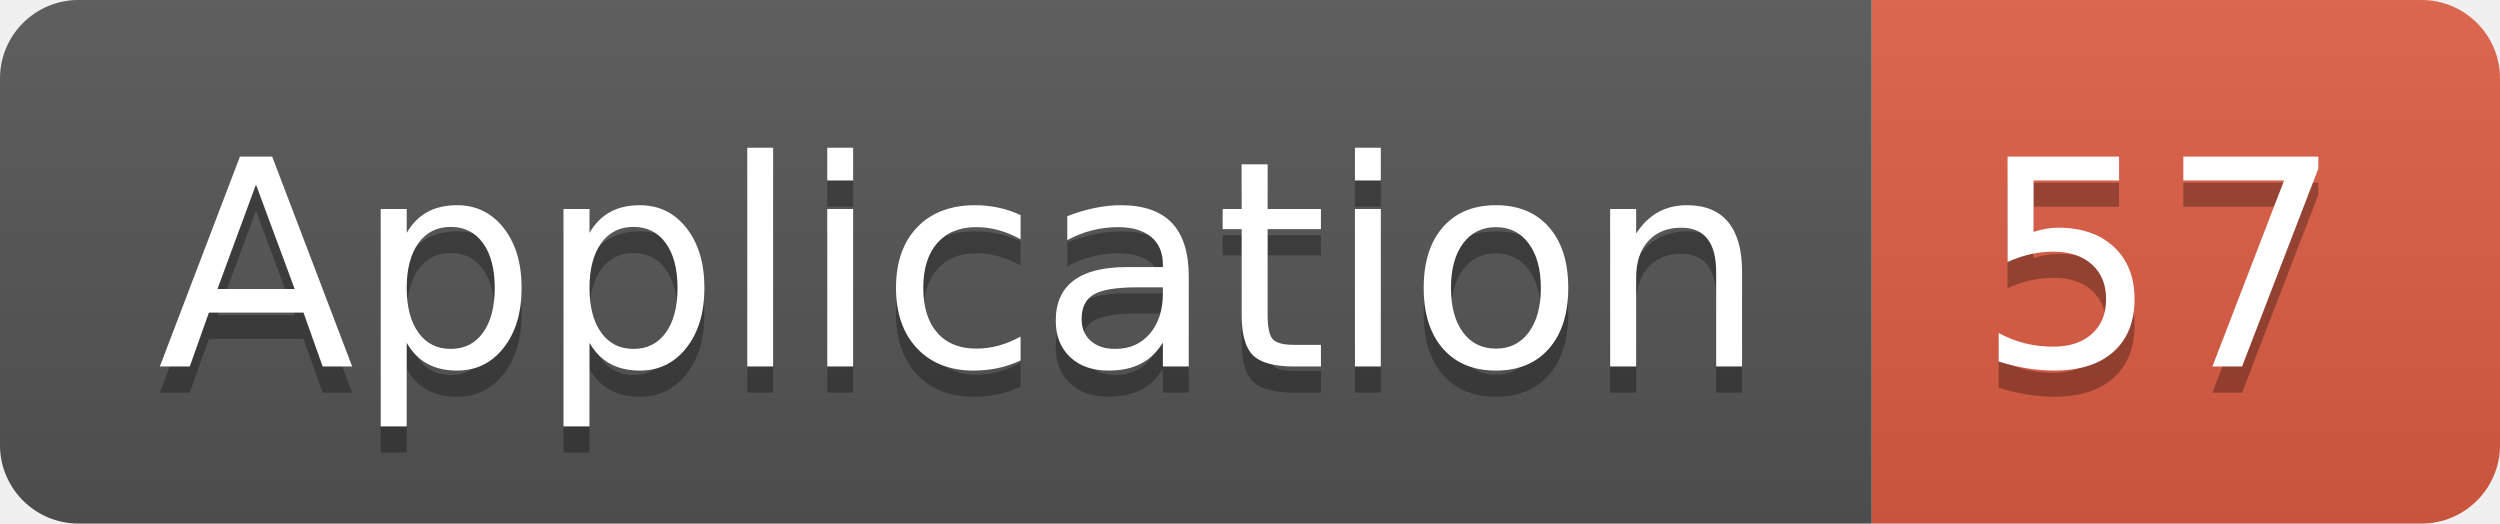
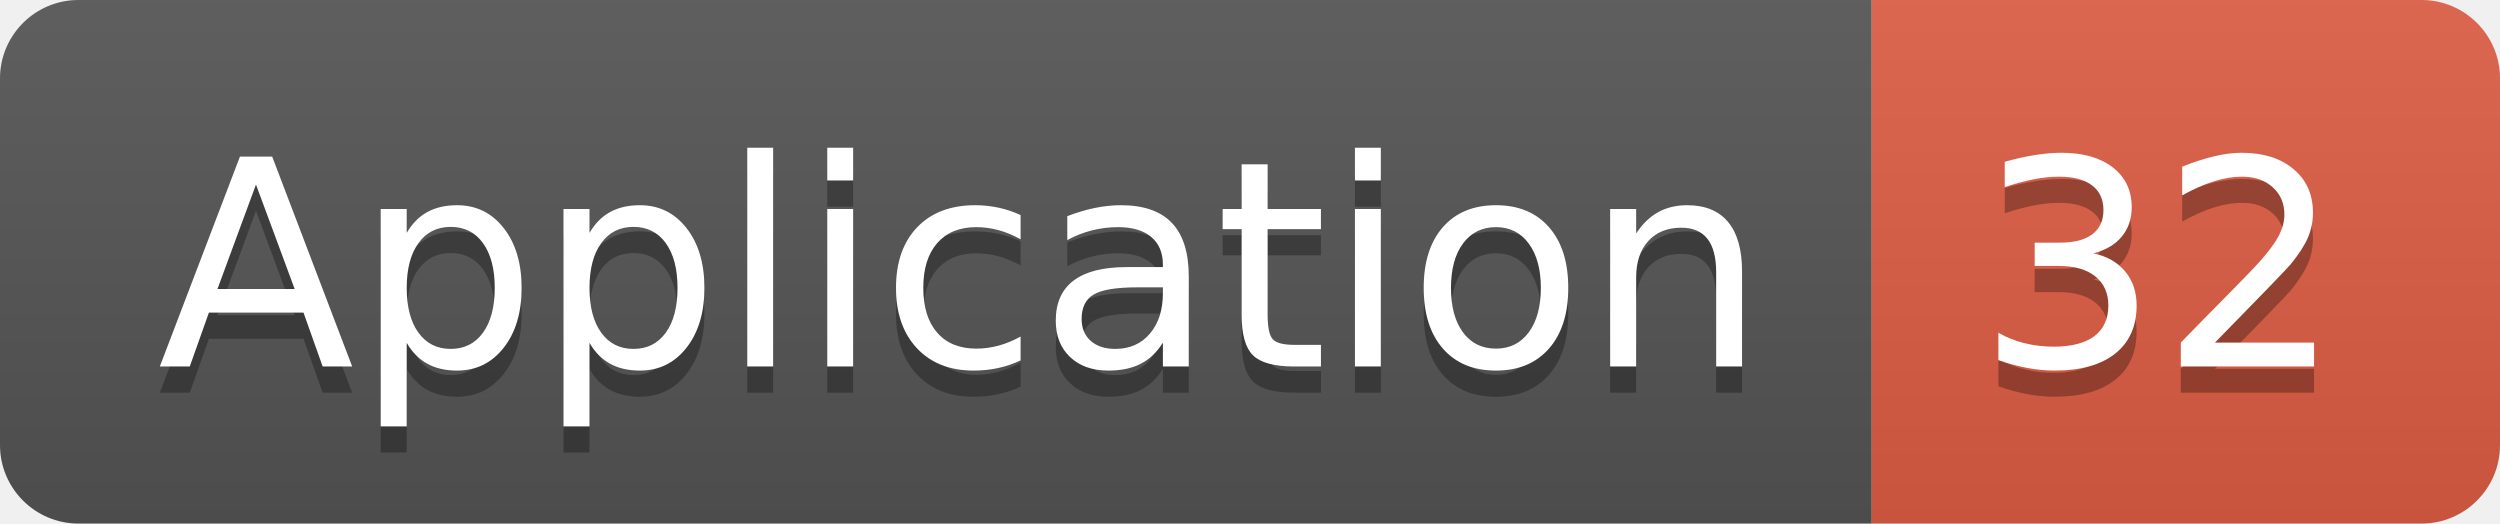
<svg xmlns="http://www.w3.org/2000/svg" width="95.5" height="20">
  <linearGradient id="smooth" x2="0" y2="100%">
    <stop offset="0" stop-color="#bbb" stop-opacity=".1" />
    <stop offset="1" stop-opacity=".1" />
  </linearGradient>
  <clipPath id="round">
    <rect width="95.5" height="20" rx="3" fill="#fff" />
  </clipPath>
  <g clip-path="url(#round)">
    <rect width="71.5" height="20" fill="#555" />
    <rect x="71.5" width="24.0" height="20" fill="#e05d44" />
    <rect width="95.5" height="20" fill="url(#smooth)" />
  </g>
  <g fill="#fff" text-anchor="middle" font-family="DejaVu Sans,Verdana,Geneva,sans-serif" font-size="110">
    <text x="367.5" y="150" fill="#010101" fill-opacity=".3" transform="scale(0.1)" textLength="615.0" lengthAdjust="spacing">Application</text>
    <text x="367.5" y="140" transform="scale(0.1)" textLength="615.0" lengthAdjust="spacing">Application</text>
-     <text x="825.0" y="150" fill="#010101" fill-opacity=".3" transform="scale(0.1)" textLength="140.0" lengthAdjust="spacing">57</text>
-     <text x="825.0" y="140" transform="scale(0.1)" textLength="140.0" lengthAdjust="spacing">57</text>
+     <text x="825.0" y="150" fill="#010101" fill-opacity=".3" transform="scale(0.1)" textLength="140.0" lengthAdjust="spacing">32</text>
+     <text x="825.0" y="140" transform="scale(0.1)" textLength="140.0" lengthAdjust="spacing">32</text>
  </g>
</svg>
